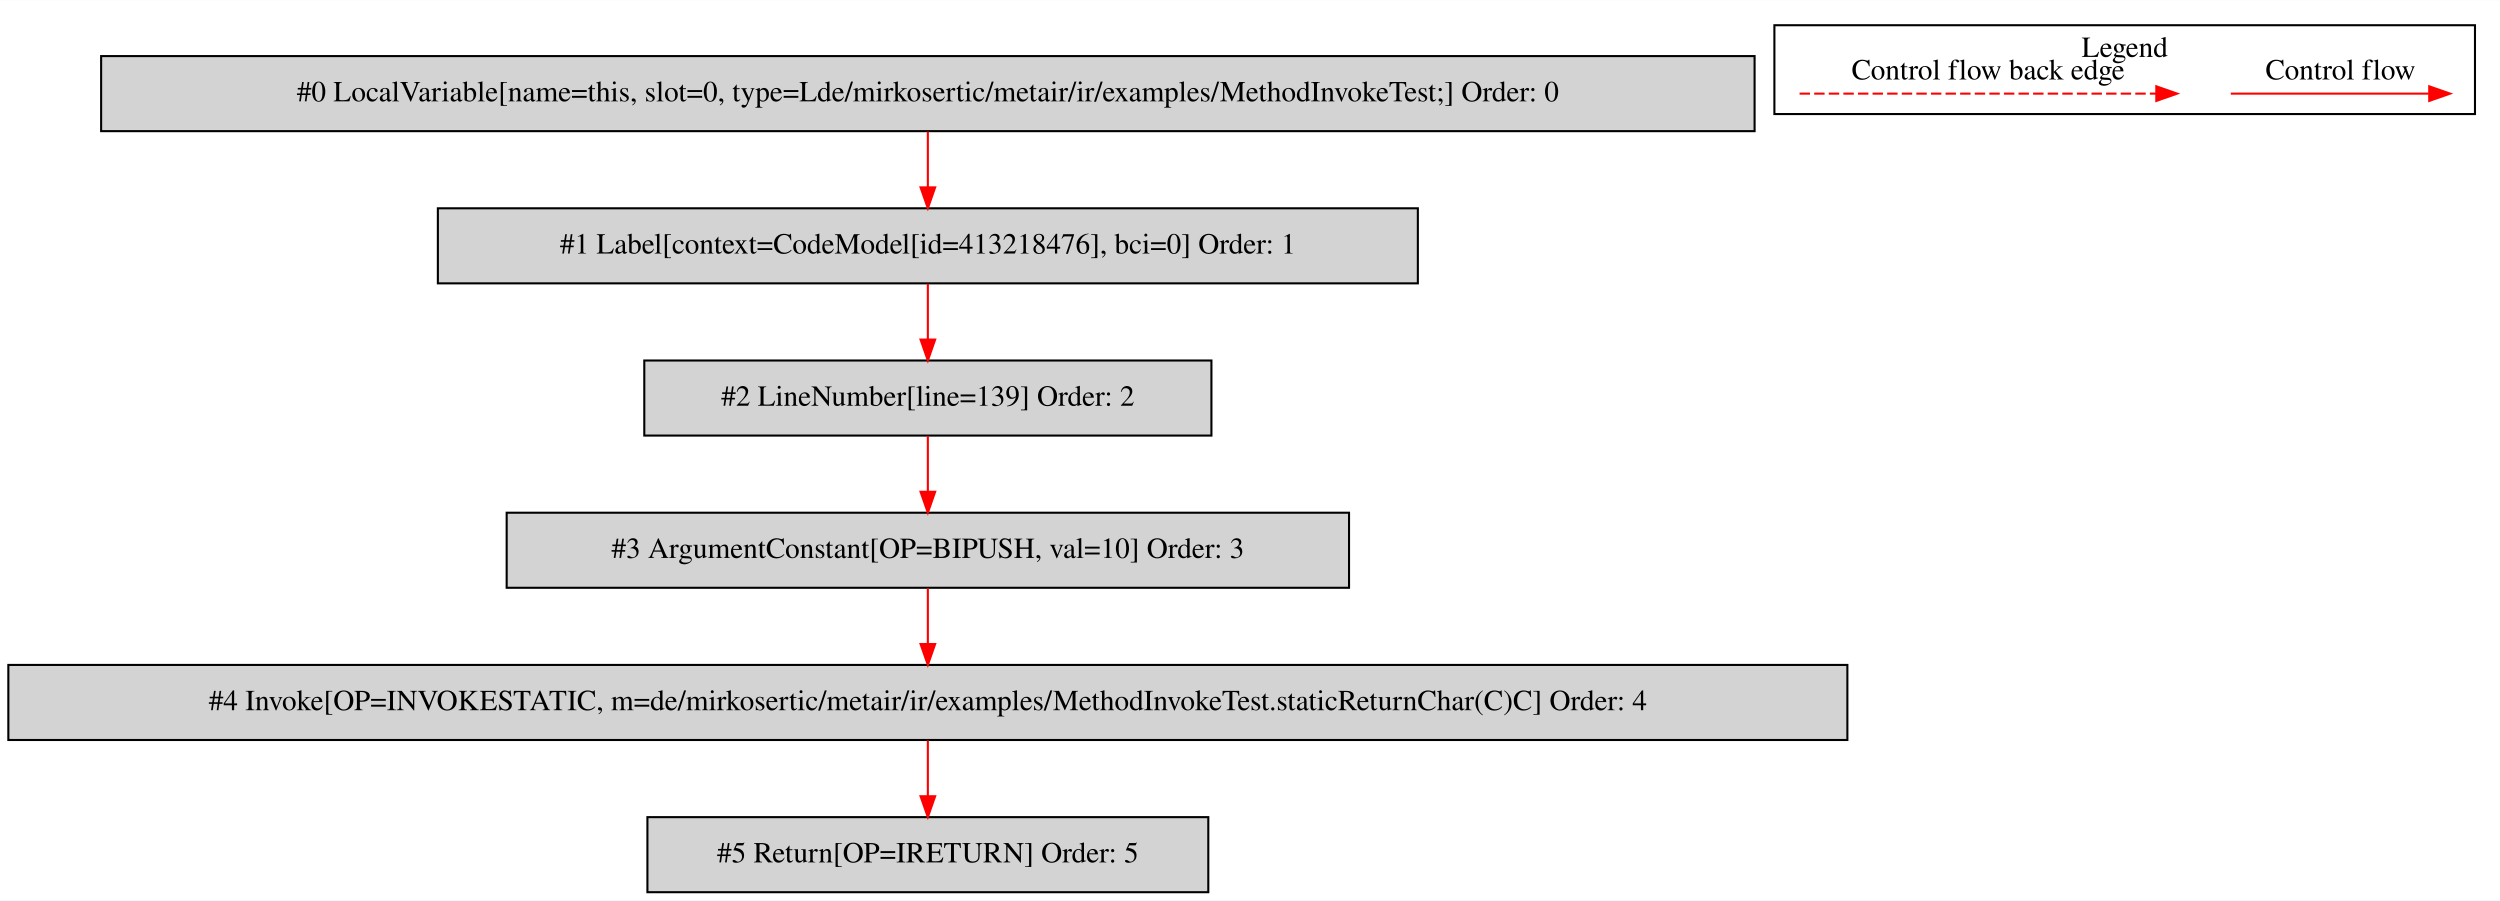
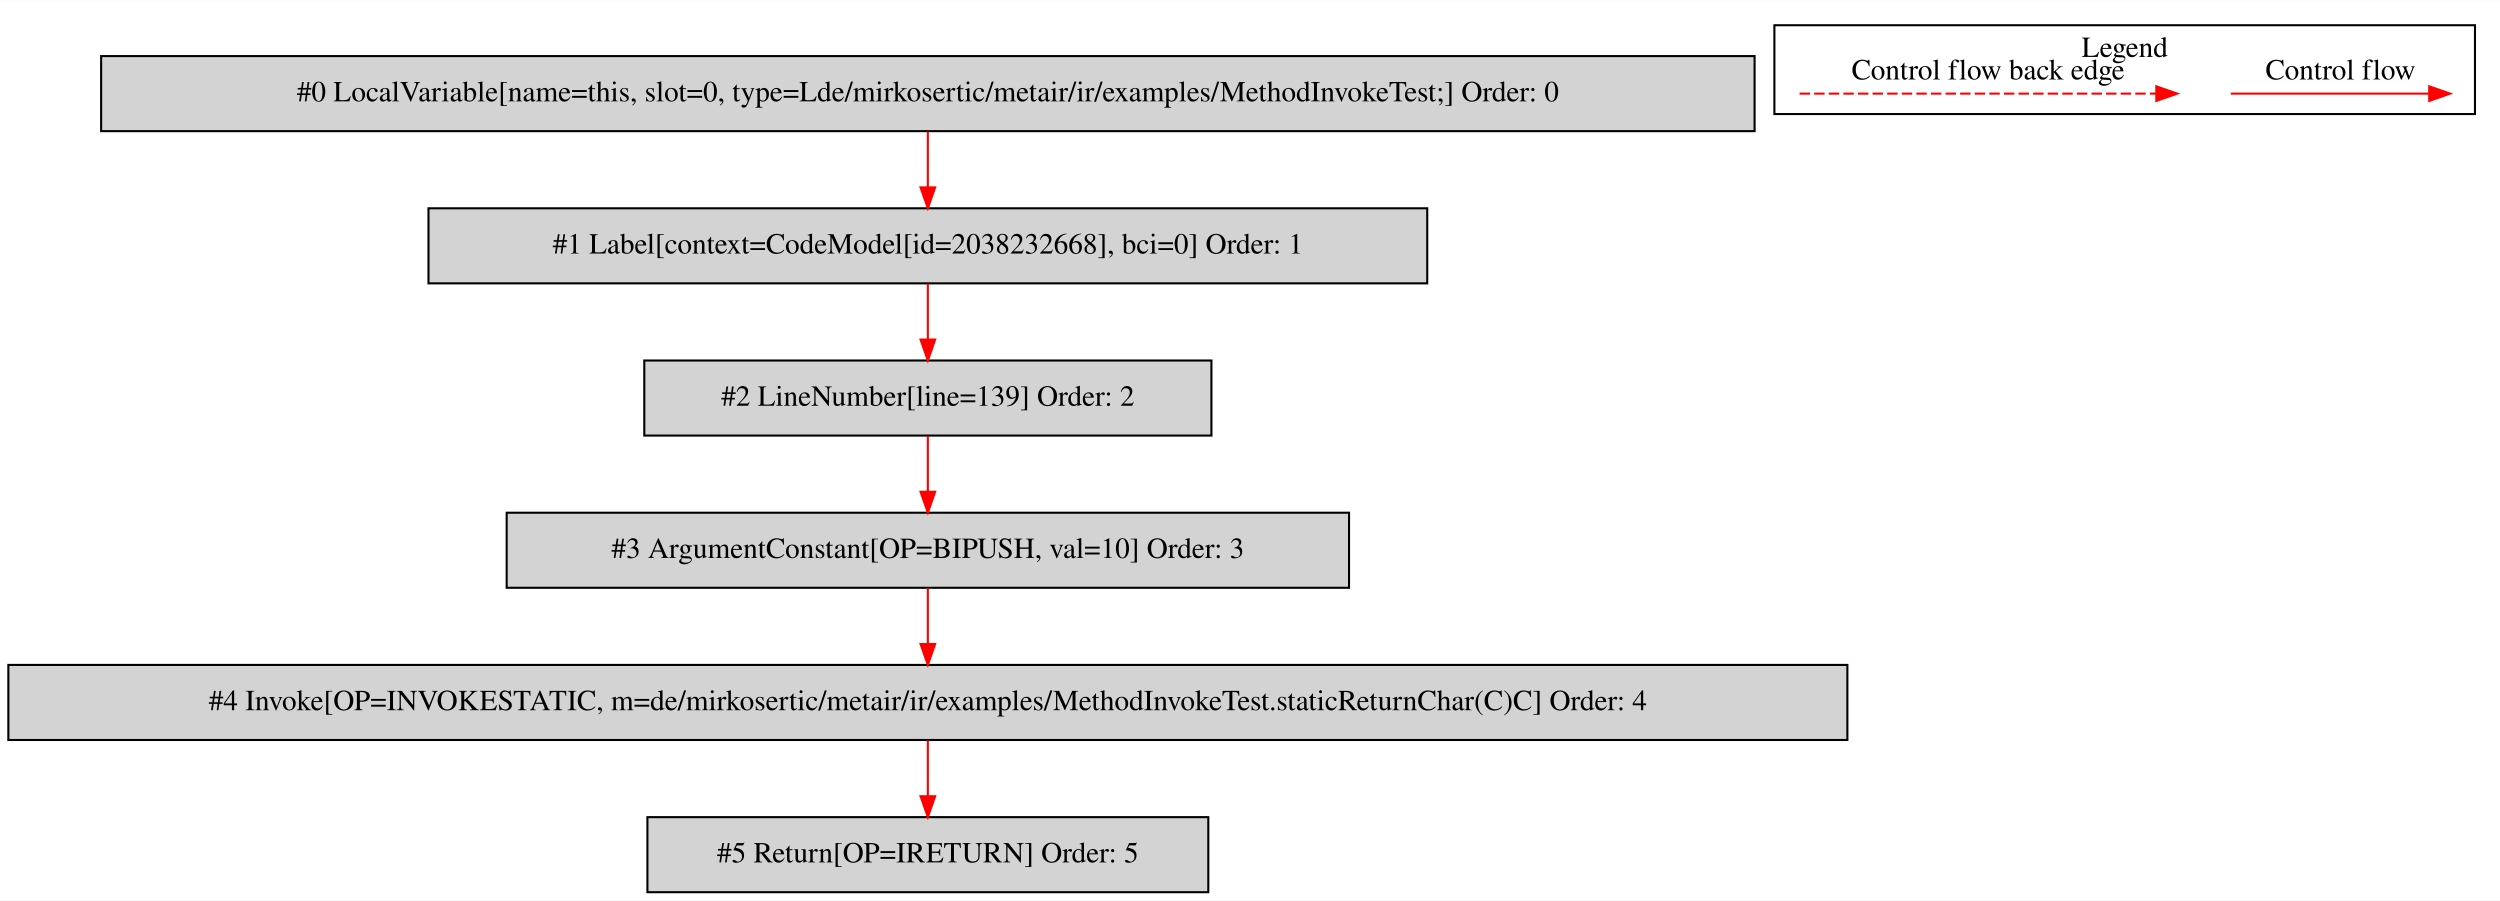
<svg xmlns="http://www.w3.org/2000/svg" width="1199pt" height="432pt" viewBox="0.00 0.00 1199.00 431.80">
  <g id="graph0" class="graph" transform="scale(1 1) rotate(0) translate(4 427.8)">
    <polygon fill="white" stroke="transparent" points="-4,4 -4,-427.8 1195,-427.8 1195,4 -4,4" />
    <g id="clust1" class="cluster">
      <polygon fill="none" stroke="black" points="847,-373.2 847,-415.8 1183,-415.8 1183,-373.2 847,-373.2" />
      <text text-anchor="middle" x="1015" y="-400.6" font-family="Times,serif" font-size="14.00">Legend</text>
    </g>
    <g id="node1" class="node">
      <polygon fill="lightgrey" stroke="black" points="837.5,-401 44.5,-401 44.5,-365 837.5,-365 837.5,-401" />
      <text text-anchor="middle" x="441" y="-379.3" font-family="Times,serif" font-size="14.00">#0 LocalVariable[name=this, slot=0, type=Lde/mirkosertic/metair/ir/examples/MethodInvokeTest;] Order: 0</text>
    </g>
    <g id="node2" class="node">
-       <polygon fill="lightgrey" stroke="black" points="676,-328 206,-328 206,-292 676,-292 676,-328" />
-       <text text-anchor="middle" x="441" y="-306.3" font-family="Times,serif" font-size="14.00">#1 Label[context=CodeModel[id=413218476], bci=0] Order: 1</text>
+       <polygon fill="lightgrey" stroke="black" points="680.5,-328 201.5,-328 201.5,-292 680.5,-292 680.5,-328" />
+       <text text-anchor="middle" x="441" y="-306.3" font-family="Times,serif" font-size="14.00">#1 Label[context=CodeModel[id=2038232668], bci=0] Order: 1</text>
    </g>
    <g id="edge1" class="edge">
      <path fill="none" stroke="red" d="M441,-364.81C441,-356.79 441,-347.05 441,-338.07" />
      <polygon fill="red" stroke="red" points="444.5,-338.03 441,-328.03 437.5,-338.03 444.5,-338.03" />
    </g>
    <g id="node3" class="node">
      <polygon fill="lightgrey" stroke="black" points="577,-255 305,-255 305,-219 577,-219 577,-255" />
      <text text-anchor="middle" x="441" y="-233.3" font-family="Times,serif" font-size="14.00">#2 LineNumber[line=139] Order: 2</text>
    </g>
    <g id="edge2" class="edge">
      <path fill="none" stroke="red" d="M441,-291.81C441,-283.79 441,-274.05 441,-265.07" />
      <polygon fill="red" stroke="red" points="444.5,-265.03 441,-255.03 437.5,-265.03 444.5,-265.03" />
    </g>
    <g id="node4" class="node">
      <polygon fill="lightgrey" stroke="black" points="643,-182 239,-182 239,-146 643,-146 643,-182" />
      <text text-anchor="middle" x="441" y="-160.3" font-family="Times,serif" font-size="14.00">#3 ArgumentConstant[OP=BIPUSH, val=10] Order: 3</text>
    </g>
    <g id="edge3" class="edge">
      <path fill="none" stroke="red" d="M441,-218.81C441,-210.79 441,-201.05 441,-192.07" />
      <polygon fill="red" stroke="red" points="444.5,-192.03 441,-182.03 437.5,-192.03 444.5,-192.03" />
    </g>
    <g id="node5" class="node">
      <polygon fill="lightgrey" stroke="black" points="882,-109 0,-109 0,-73 882,-73 882,-109" />
      <text text-anchor="middle" x="441" y="-87.3" font-family="Times,serif" font-size="14.00">#4 Invoke[OP=INVOKESTATIC, m=de/mirkosertic/metair/ir/examples/MethodInvokeTest.staticReturnChar(C)C] Order: 4</text>
    </g>
    <g id="edge4" class="edge">
      <path fill="none" stroke="red" d="M441,-145.81C441,-137.79 441,-128.05 441,-119.07" />
      <polygon fill="red" stroke="red" points="444.5,-119.03 441,-109.03 437.5,-119.03 444.5,-119.03" />
    </g>
    <g id="node6" class="node">
      <polygon fill="lightgrey" stroke="black" points="575.5,-36 306.5,-36 306.5,0 575.5,0 575.5,-36" />
      <text text-anchor="middle" x="441" y="-14.3" font-family="Times,serif" font-size="14.00">#5 Return[OP=IRETURN] Order: 5</text>
    </g>
    <g id="edge5" class="edge">
      <path fill="none" stroke="red" d="M441,-72.81C441,-64.79 441,-55.05 441,-46.07" />
      <polygon fill="red" stroke="red" points="444.5,-46.03 441,-36.03 437.5,-46.03 444.5,-46.03" />
    </g>
    <g id="edge6" class="edge">
      <path fill="none" stroke="red" d="M1065.89,-383C1077.11,-383 1135.24,-383 1160.86,-383" />
      <polygon fill="red" stroke="red" points="1161.06,-386.5 1171.06,-383 1161.06,-379.5 1161.06,-386.5" />
      <text text-anchor="middle" x="1118.5" y="-389.8" font-family="Times,serif" font-size="14.00">Control flow</text>
    </g>
    <g id="edge7" class="edge">
      <path fill="none" stroke="red" stroke-dasharray="5,2" d="M859.08,-383C876.05,-383 992.21,-383 1030.08,-383" />
      <polygon fill="red" stroke="red" points="1030.17,-386.5 1040.17,-383 1030.17,-379.5 1030.17,-386.5" />
      <text text-anchor="middle" x="949.5" y="-389.8" font-family="Times,serif" font-size="14.00">Control flow back edge</text>
    </g>
  </g>
</svg>
